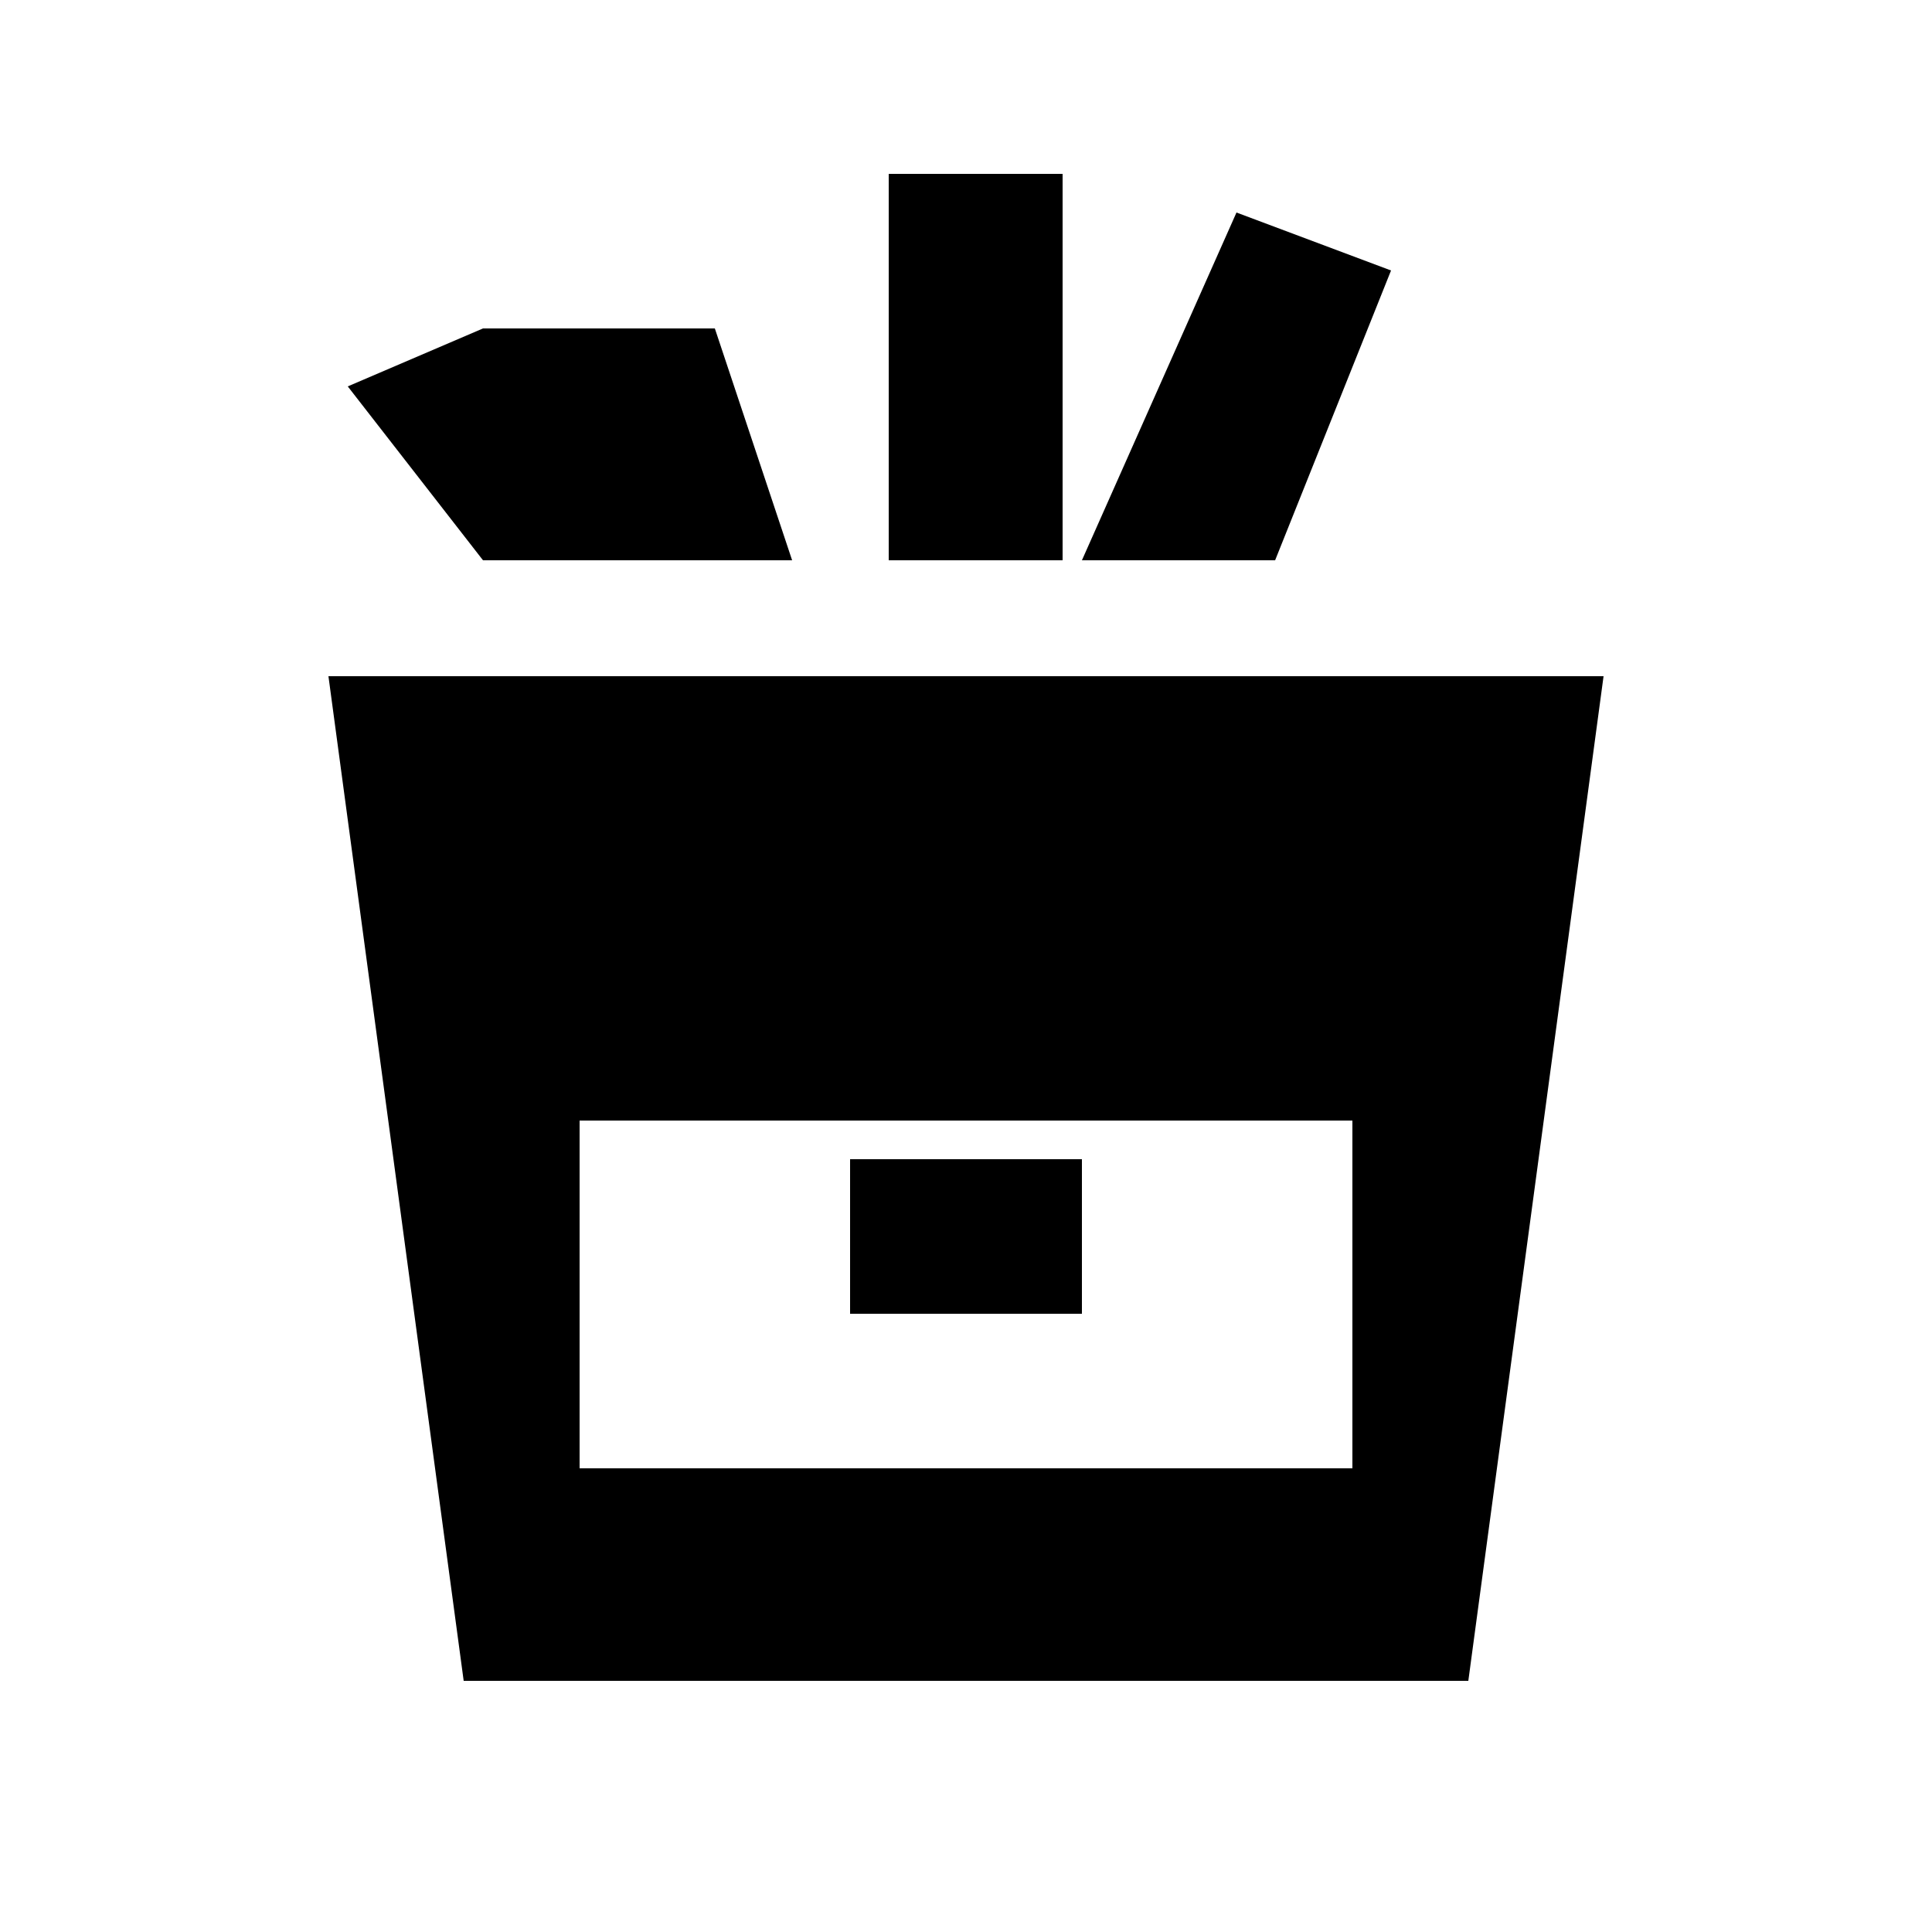
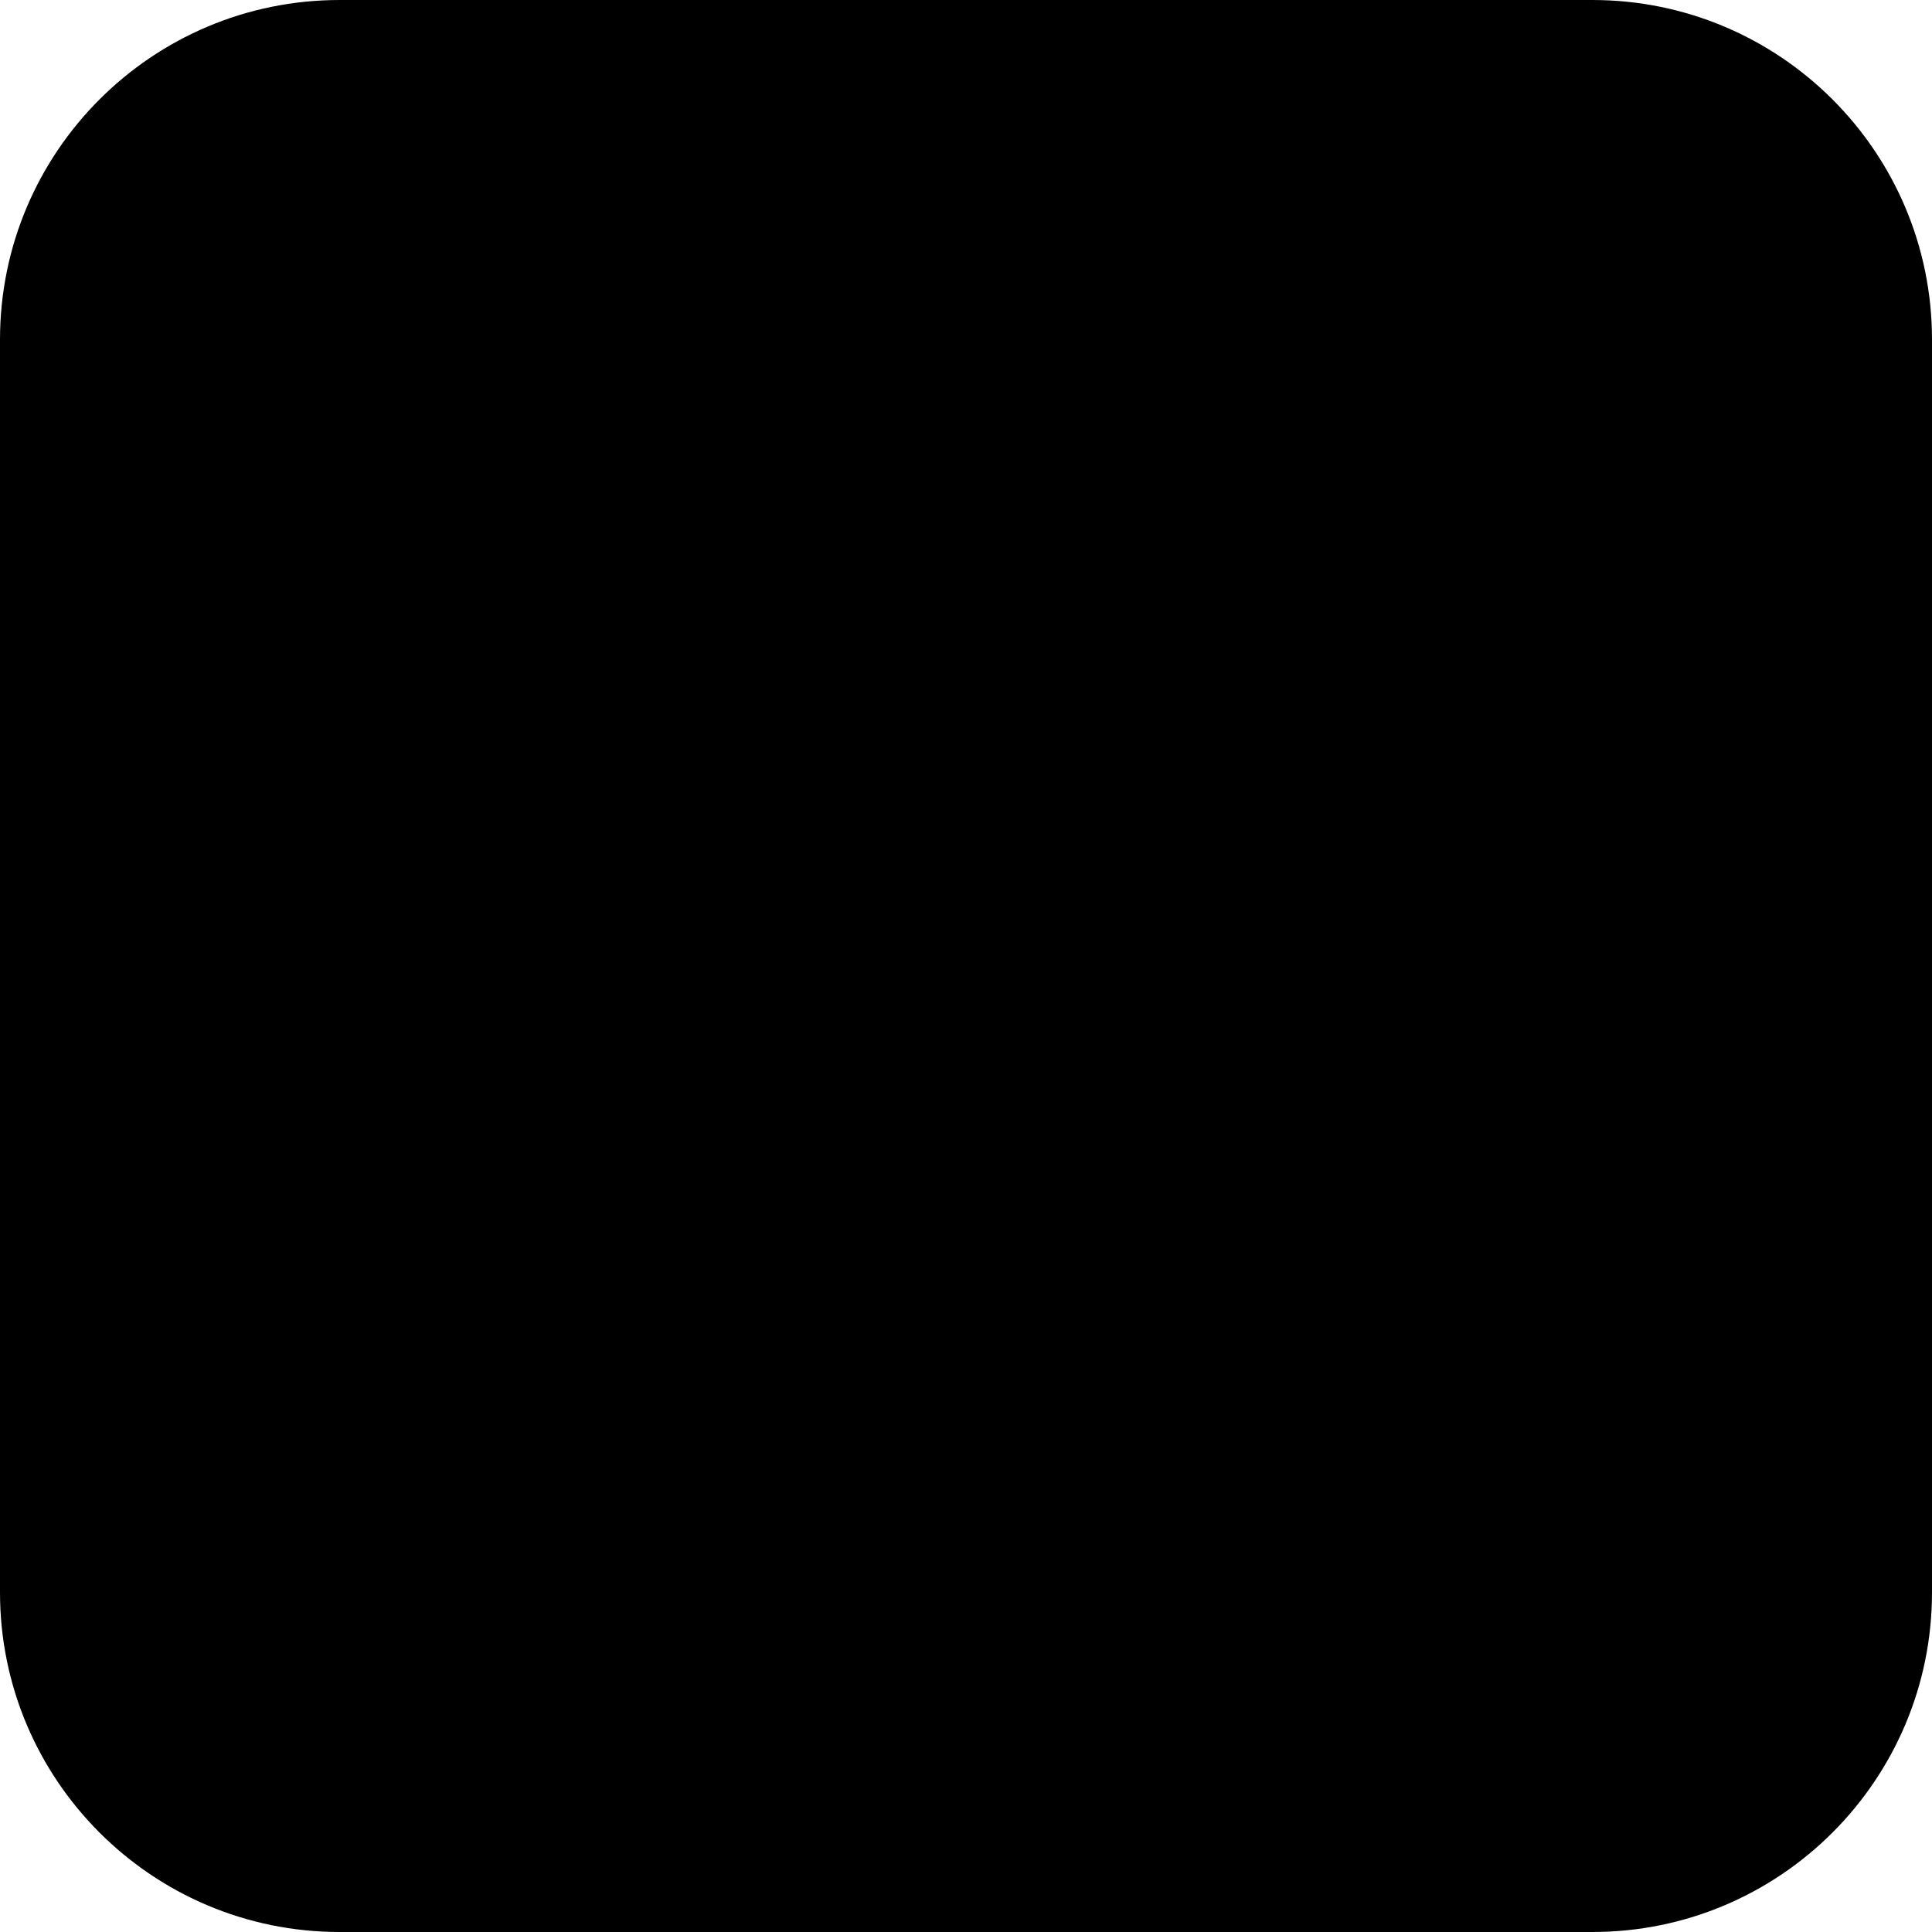
- <svg xmlns="http://www.w3.org/2000/svg" viewBox="0 0 100 100">
-   <path d="M17 35h66l-7 52H24L17 35Zm8-18h12l4 12H25l-7-9 7-3Zm21-8h9v20h-9V9Zm18 2 8 3-6 15H56l8-18Zm-34 47v18h40V58H30Zm14 2h12v8H44v-8Z" />
+ <svg xmlns="http://www.w3.org/2000/svg" viewBox="0 0 1024 1024">
+   <rect width="1024" height="1024" rx="180" fill="black" />
</svg>
